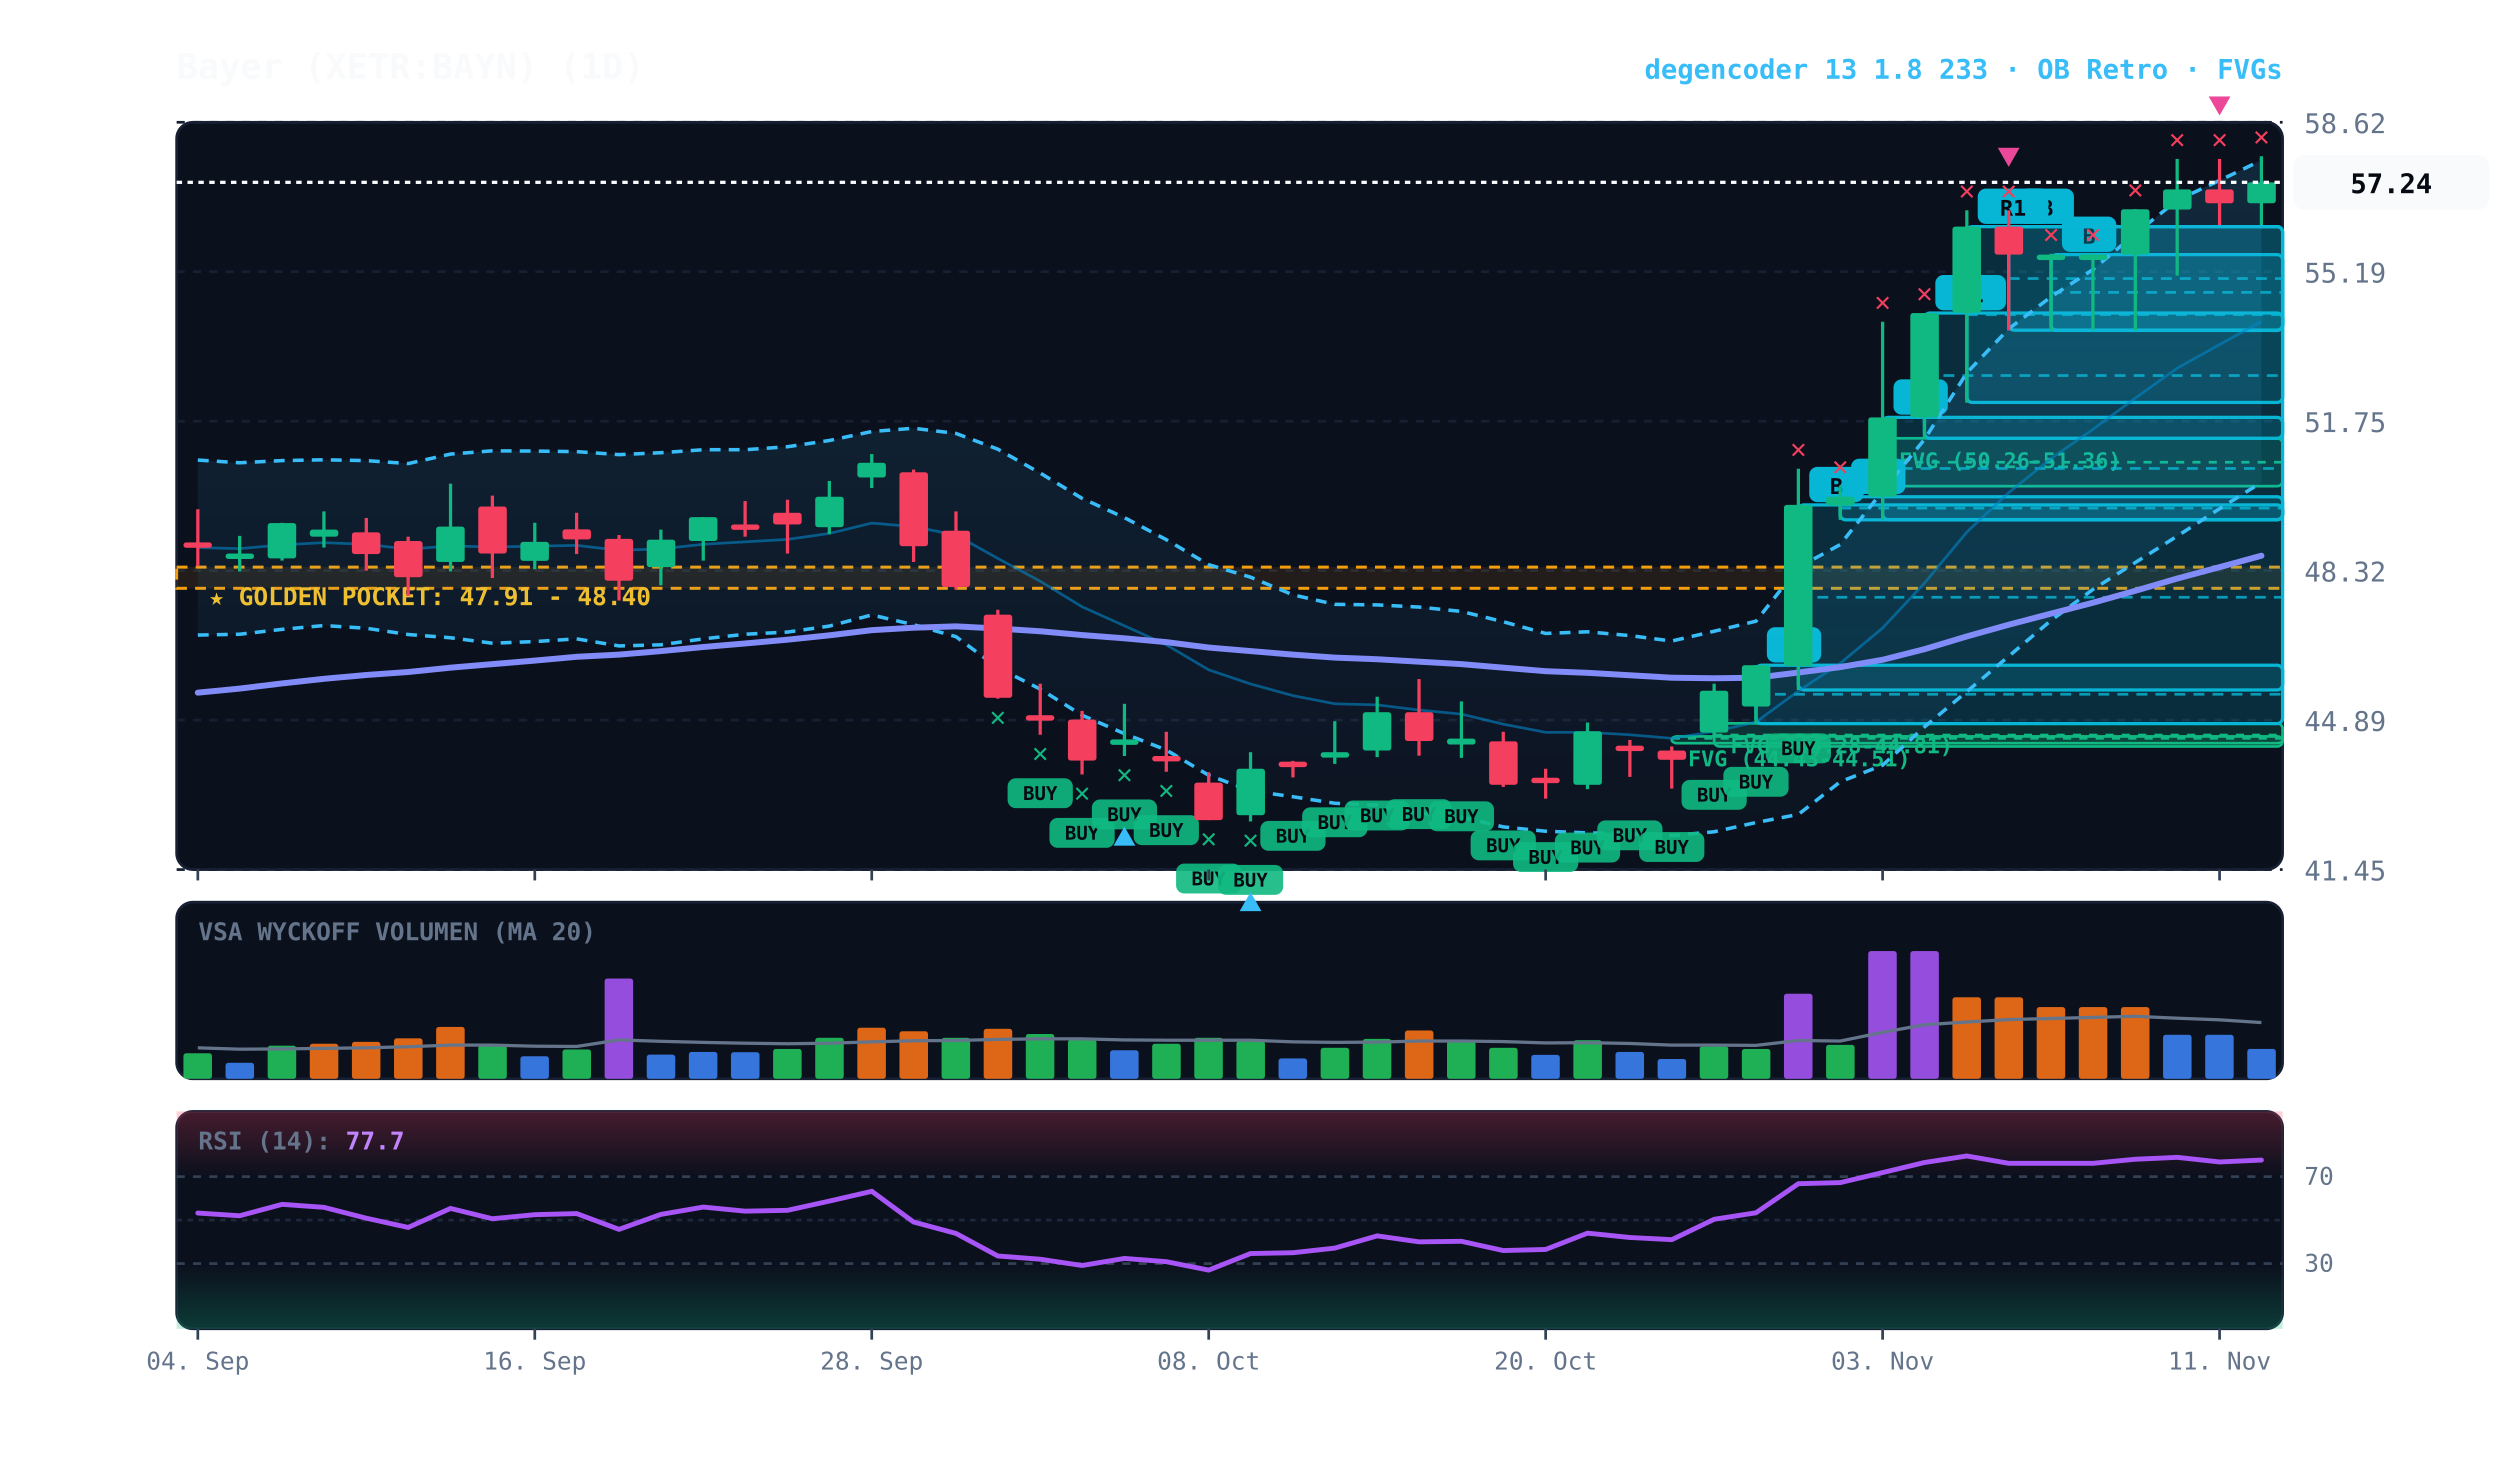
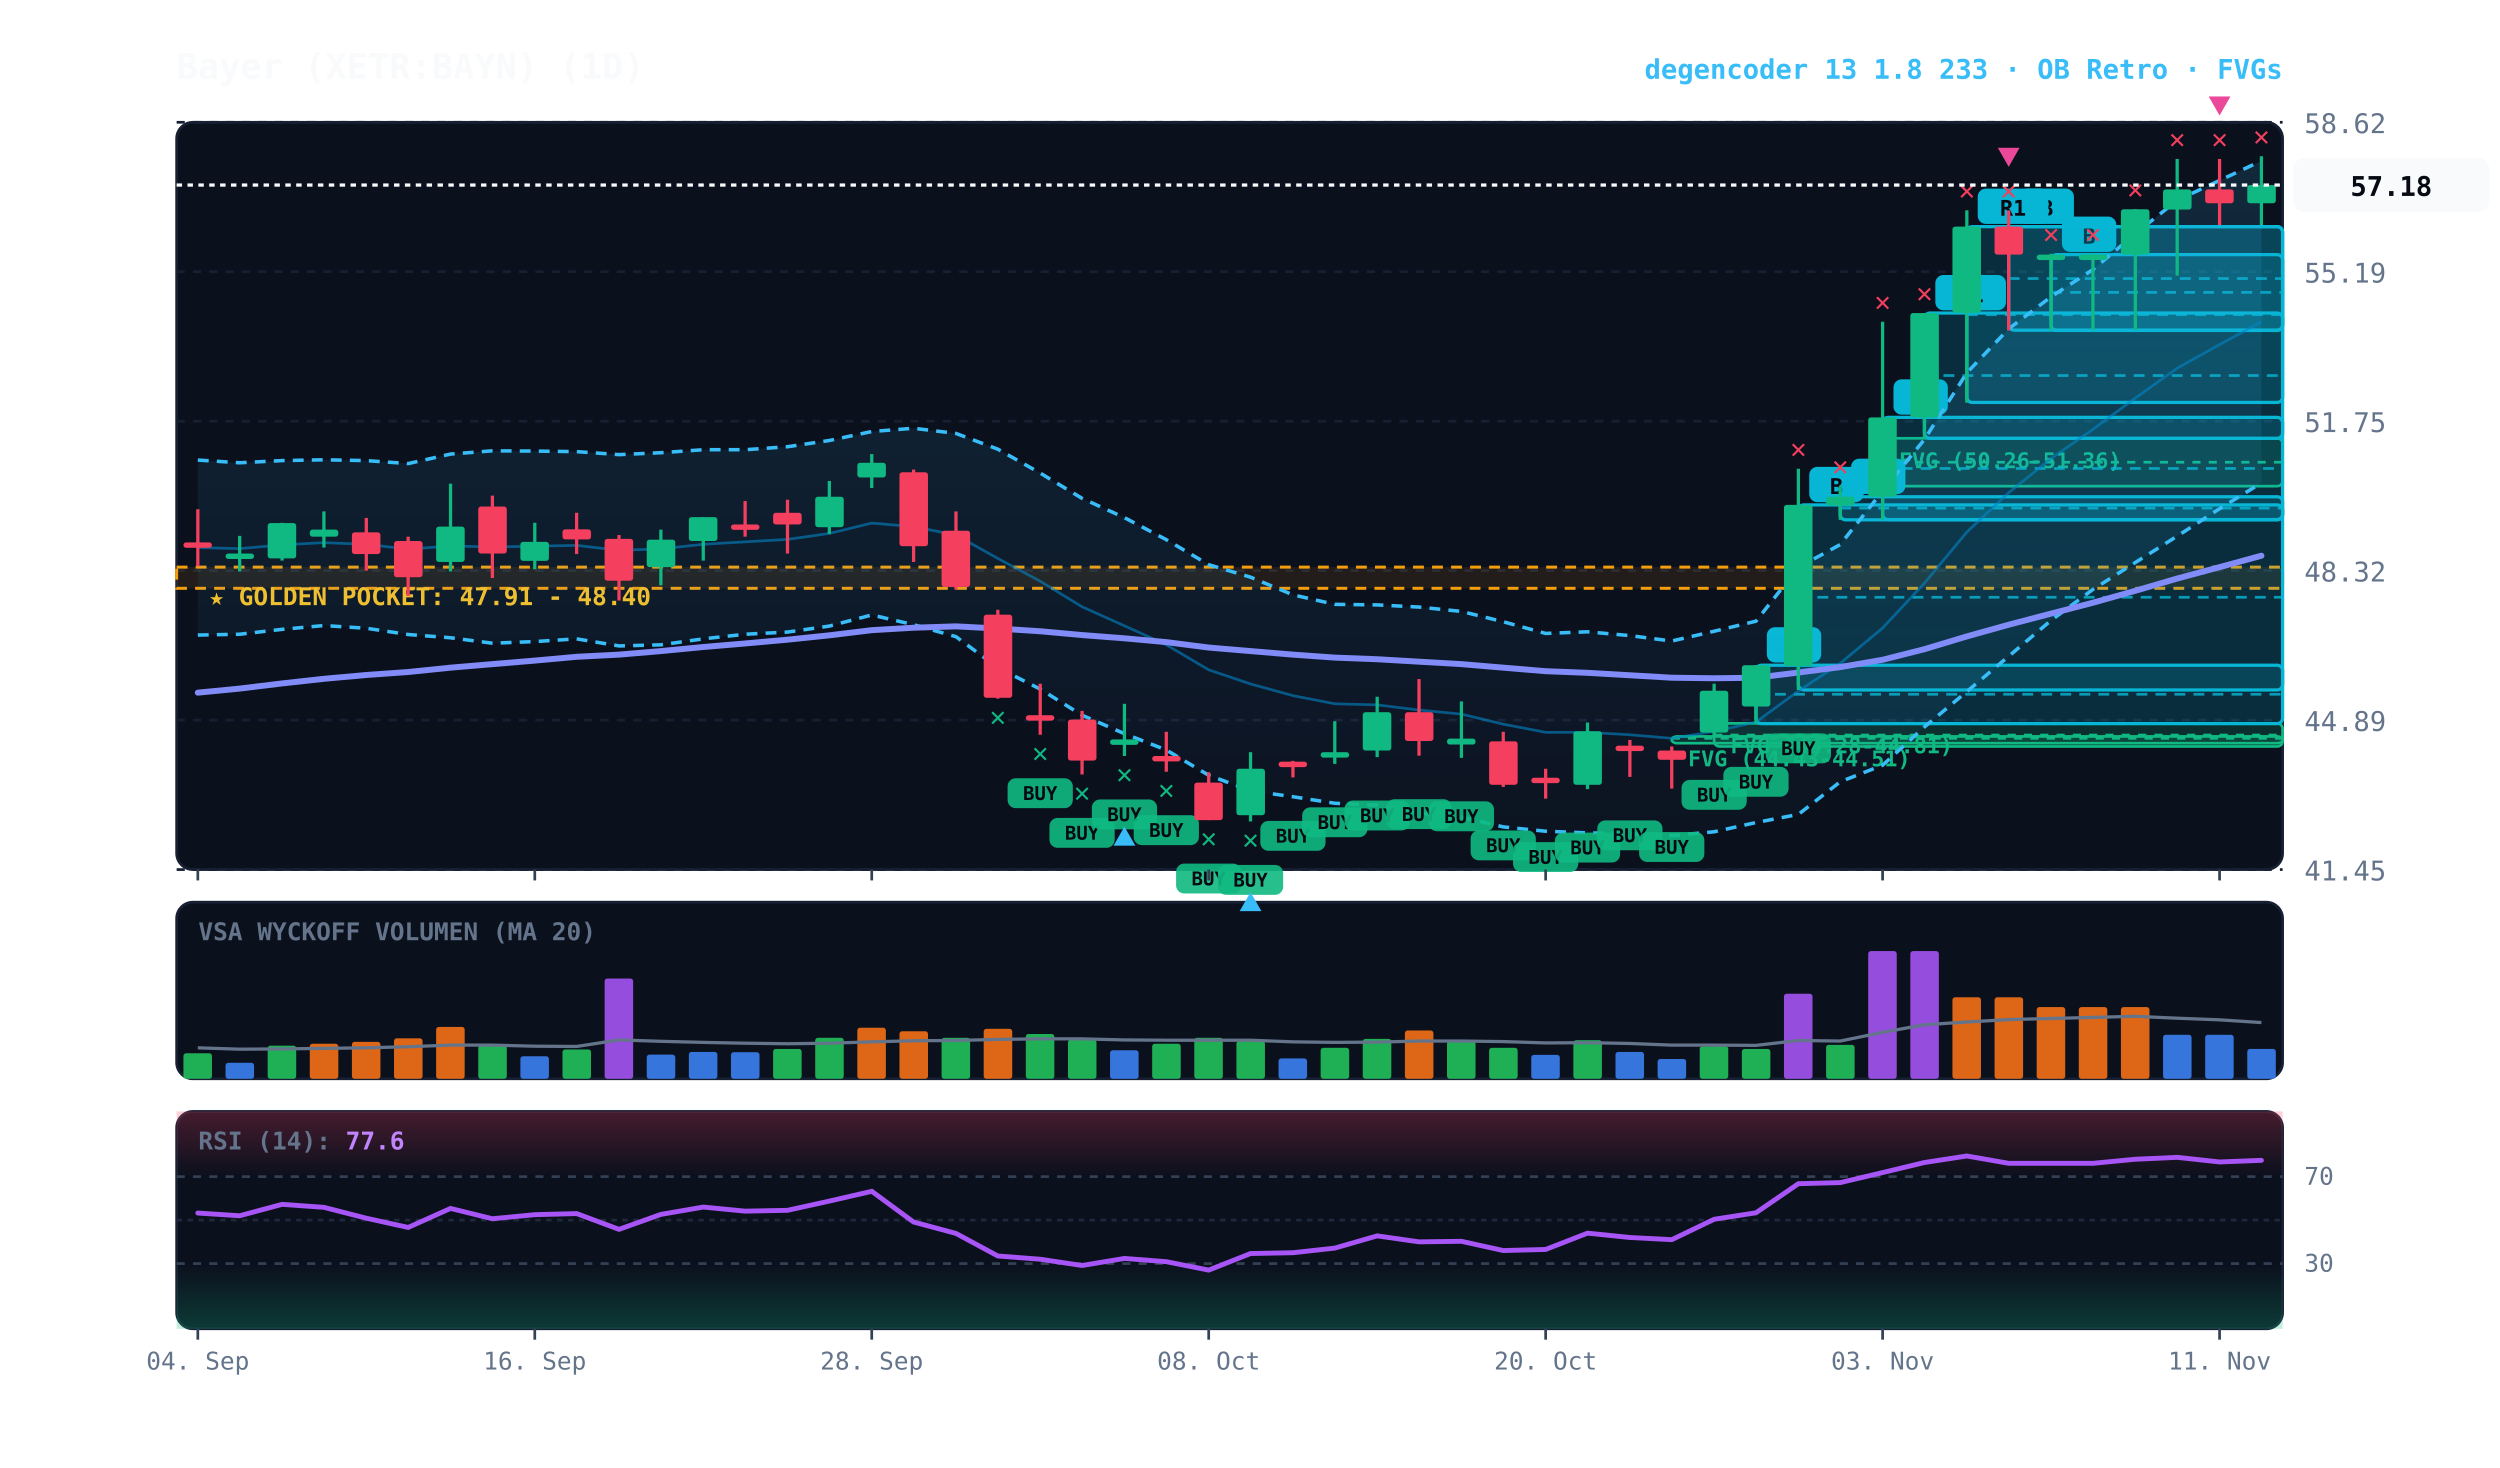
<svg xmlns="http://www.w3.org/2000/svg" viewBox="0 0 920 540" width="100%" height="100%" style="background:#070a13; font-family:'JetBrains Mono', monospace;">
  <defs>
    <linearGradient id="cloud-grad" x1="0%" y1="0%" x2="0%" y2="100%">
      <stop offset="0%" stop-color="#38bdf8" stop-opacity="0.14" />
      <stop offset="100%" stop-color="#38bdf8" stop-opacity="0.02" />
    </linearGradient>
    <linearGradient id="rsi-overbought" x1="0%" y1="0%" x2="0%" y2="100%">
      <stop offset="0%" stop-color="#f43f5e" stop-opacity="0.25" />
      <stop offset="100%" stop-color="#f43f5e" stop-opacity="0.0" />
    </linearGradient>
    <linearGradient id="rsi-oversold" x1="0%" y1="0%" x2="0%" y2="100%">
      <stop offset="0%" stop-color="#10b981" stop-opacity="0.0" />
      <stop offset="100%" stop-color="#10b981" stop-opacity="0.25" />
    </linearGradient>
  </defs>
  <rect x="65" y="45" width="775" height="275" fill="#0b101d" rx="6" stroke="#172033" stroke-width="1" />
  <rect x="65" y="332" width="775" height="65" fill="#0b101d" rx="6" stroke="#172033" stroke-width="1" />
  <rect x="65" y="409" width="775" height="80" fill="#0b101d" rx="6" stroke="#172033" stroke-width="1" />
  <line x1="65" y1="320.0" x2="840" y2="320.0" stroke="#172033" stroke-dasharray="3,3" stroke-width="1" />
  <text x="848" y="324.0" fill="#64748b" font-size="10" text-anchor="start">41.45</text>
  <line x1="65" y1="265.0" x2="840" y2="265.0" stroke="#172033" stroke-dasharray="3,3" stroke-width="1" />
  <text x="848" y="269.0" fill="#64748b" font-size="10" text-anchor="start">44.89</text>
  <line x1="65" y1="210.0" x2="840" y2="210.0" stroke="#172033" stroke-dasharray="3,3" stroke-width="1" />
  <text x="848" y="214.0" fill="#64748b" font-size="10" text-anchor="start">48.32</text>
  <line x1="65" y1="155.0" x2="840" y2="155.0" stroke="#172033" stroke-dasharray="3,3" stroke-width="1" />
  <text x="848" y="159.0" fill="#64748b" font-size="10" text-anchor="start">51.75</text>
  <line x1="65" y1="100.0" x2="840" y2="100.0" stroke="#172033" stroke-dasharray="3,3" stroke-width="1" />
  <text x="848" y="104.0" fill="#64748b" font-size="10" text-anchor="start">55.19</text>
  <line x1="65" y1="45.0" x2="840" y2="45.0" stroke="#172033" stroke-dasharray="3,3" stroke-width="1" />
  <text x="848" y="49.0" fill="#64748b" font-size="10" text-anchor="start">58.62</text>
  <rect x="65" y="208.7" width="775" height="7.8" fill="rgba(245, 158, 11, 0.10)" stroke="#f59e0b" stroke-dasharray="4,3" stroke-width="1.1" />
  <text x="77" y="222.7" fill="#fbbf24" font-size="9" font-weight="bold">★ GOLDEN POCKET: 47.91 - 48.40</text>
  <rect x="692.8" y="161.3" width="147.2" height="17.6" fill="rgba(16, 185, 129, 0.18)" stroke="#10b981" stroke-width="1" rx="2" />
  <line x1="692.8" y1="170.1" x2="840" y2="170.1" stroke="#10b981" stroke-dasharray="3,3" stroke-width="1" />
  <text x="698.8" y="172.3" fill="#10b981" font-size="8" font-weight="bold">FVG (50.26-51.36)</text>
  <rect x="630.8" y="266.2" width="209.2" height="8.5" fill="rgba(16, 185, 129, 0.18)" stroke="#10b981" stroke-width="1" rx="2" />
  <line x1="630.8" y1="270.5" x2="840" y2="270.5" stroke="#10b981" stroke-dasharray="3,3" stroke-width="1" />
  <text x="636.8" y="277.2" fill="#10b981" font-size="8" font-weight="bold">FVG (44.28-44.81)</text>
  <rect x="615.2" y="271.0" width="224.8" height="2.5" fill="rgba(16, 185, 129, 0.18)" stroke="#10b981" stroke-width="1" rx="2" />
  <line x1="615.2" y1="271.7" x2="840" y2="271.7" stroke="#10b981" stroke-dasharray="3,3" stroke-width="1" />
  <text x="621.2" y="282.0" fill="#10b981" font-size="8" font-weight="bold">FVG (44.43-44.51)</text>
  <rect x="754.8" y="93.7" width="85.2" height="27.9" fill="rgba(6, 182, 212, 0.18)" stroke="#06b6d4" stroke-width="1.2" rx="2" />
  <line x1="754.8" y1="107.6" x2="840" y2="107.6" stroke="#06b6d4" stroke-dasharray="4,3" stroke-width="1.0" opacity="0.8" />
  <rect x="758.8" y="79.7" width="20" height="13" fill="#06b6d4" rx="3" />
  <text x="768.8" y="89.7" fill="#070a13" font-size="8" font-weight="bold" text-anchor="middle">B</text>
  <rect x="739.2" y="83.4" width="100.8" height="38.1" fill="rgba(6, 182, 212, 0.18)" stroke="#06b6d4" stroke-width="1.2" rx="2" />
  <line x1="739.2" y1="102.5" x2="840" y2="102.5" stroke="#06b6d4" stroke-dasharray="4,3" stroke-width="1.0" opacity="0.8" />
  <rect x="743.2" y="69.4" width="20" height="13" fill="#06b6d4" rx="3" />
  <text x="753.2" y="79.4" fill="#070a13" font-size="8" font-weight="bold" text-anchor="middle">B</text>
  <rect x="723.8" y="83.4" width="116.2" height="64.7" fill="rgba(6, 182, 212, 0.18)" stroke="#06b6d4" stroke-width="1.2" rx="2" />
  <line x1="723.8" y1="115.8" x2="840" y2="115.8" stroke="#06b6d4" stroke-dasharray="4,3" stroke-width="1.0" opacity="0.8" />
  <rect x="727.8" y="69.4" width="26" height="13" fill="#06b6d4" rx="3" />
  <text x="740.8" y="79.4" fill="#070a13" font-size="8" font-weight="bold" text-anchor="middle">R1</text>
  <rect x="708.2" y="115.2" width="131.8" height="46.1" fill="rgba(6, 182, 212, 0.18)" stroke="#06b6d4" stroke-width="1.2" rx="2" />
  <line x1="708.2" y1="138.2" x2="840" y2="138.2" stroke="#06b6d4" stroke-dasharray="4,3" stroke-width="1.0" opacity="0.8" />
  <rect x="712.2" y="101.2" width="26" height="13" fill="#06b6d4" rx="3" />
  <text x="725.2" y="111.2" fill="#070a13" font-size="8" font-weight="bold" text-anchor="middle">R1</text>
  <rect x="692.8" y="153.6" width="147.2" height="37.6" fill="rgba(6, 182, 212, 0.18)" stroke="#06b6d4" stroke-width="1.2" rx="2" />
  <line x1="692.8" y1="172.4" x2="840" y2="172.4" stroke="#06b6d4" stroke-dasharray="4,3" stroke-width="1.0" opacity="0.8" />
  <rect x="696.8" y="139.6" width="20" height="13" fill="#06b6d4" rx="3" />
  <text x="706.8" y="149.6" fill="#070a13" font-size="8" font-weight="bold" text-anchor="middle">B</text>
  <rect x="677.2" y="182.8" width="162.8" height="8.5" fill="rgba(6, 182, 212, 0.18)" stroke="#06b6d4" stroke-width="1.2" rx="2" />
  <line x1="677.2" y1="187.0" x2="840" y2="187.0" stroke="#06b6d4" stroke-dasharray="4,3" stroke-width="1.0" opacity="0.8" />
  <rect x="681.2" y="168.8" width="20" height="13" fill="#06b6d4" rx="3" />
  <text x="691.2" y="178.8" fill="#070a13" font-size="8" font-weight="bold" text-anchor="middle">B</text>
  <rect x="661.8" y="185.8" width="178.2" height="68.1" fill="rgba(6, 182, 212, 0.18)" stroke="#06b6d4" stroke-width="1.2" rx="2" />
  <line x1="661.8" y1="219.8" x2="840" y2="219.8" stroke="#06b6d4" stroke-dasharray="4,3" stroke-width="1.0" opacity="0.8" />
  <rect x="665.8" y="171.8" width="20" height="13" fill="#06b6d4" rx="3" />
  <text x="675.8" y="181.8" fill="#070a13" font-size="8" font-weight="bold" text-anchor="middle">B</text>
  <rect x="646.2" y="244.8" width="193.8" height="21.5" fill="rgba(6, 182, 212, 0.18)" stroke="#06b6d4" stroke-width="1.2" rx="2" />
  <line x1="646.2" y1="255.5" x2="840" y2="255.5" stroke="#06b6d4" stroke-dasharray="4,3" stroke-width="1.0" opacity="0.8" />
  <rect x="650.2" y="230.8" width="20" height="13" fill="#06b6d4" rx="3" />
  <text x="660.2" y="240.8" fill="#070a13" font-size="8" font-weight="bold" text-anchor="middle">B</text>
-   <polygon points="72.8,169.3 88.2,170.3 103.8,169.5 119.2,169.2 134.8,169.5 150.2,170.6 165.8,167.1 181.2,165.9 196.8,166.0 212.2,166.2 227.8,167.3 243.2,166.6 258.8,165.5 274.2,165.5 289.8,164.4 305.2,162.1 320.8,158.8 336.2,157.6 351.8,159.5 367.2,165.3 382.8,174.1 398.2,183.4 413.8,190.5 429.2,198.6 444.8,207.8 460.2,212.4 475.8,218.9 491.2,222.4 506.8,222.6 522.2,223.4 537.8,225.0 553.2,228.8 568.8,233.1 584.2,232.5 599.8,233.9 615.2,235.9 630.8,232.3 646.2,228.6 661.8,208.8 677.2,200.4 692.8,180.7 708.2,161.7 723.8,137.2 739.2,121.0 754.8,109.2 770.2,99.2 785.8,86.0 801.2,73.7 816.8,66.4 832.2,59.0 832.2,177.5 816.8,187.2 801.2,197.3 785.8,207.0 770.2,216.9 754.8,228.3 739.2,241.5 723.8,254.5 708.2,267.5 692.8,281.6 677.2,287.7 661.8,299.7 646.2,302.7 630.8,306.1 615.2,307.5 599.8,306.8 584.2,306.5 568.8,305.9 553.2,304.3 537.8,300.7 522.2,299.2 506.8,296.3 491.2,295.6 475.8,293.2 460.2,291.0 444.8,285.3 429.2,276.0 413.8,270.0 398.2,263.2 382.8,253.6 367.2,245.7 351.8,234.3 336.2,229.9 320.8,226.3 305.2,230.4 289.8,232.6 274.2,233.4 258.8,235.1 243.2,237.3 227.8,237.7 212.2,235.1 196.8,236.1 181.2,236.7 165.8,234.7 150.2,233.5 134.8,231.2 119.2,230.2 103.8,231.6 88.2,233.4 72.8,233.7" fill="url(#cloud-grad)" />
-   <polyline points="72.8,169.3 88.2,170.3 103.8,169.5 119.2,169.2 134.8,169.5 150.2,170.6 165.8,167.1 181.2,165.9 196.8,166.0 212.2,166.2 227.8,167.3 243.2,166.6 258.8,165.5 274.2,165.5 289.8,164.4 305.2,162.1 320.8,158.8 336.2,157.6 351.8,159.5 367.2,165.3 382.8,174.1 398.2,183.4 413.8,190.5 429.2,198.6 444.8,207.8 460.2,212.4 475.8,218.9 491.2,222.4 506.8,222.6 522.2,223.4 537.8,225.0 553.2,228.8 568.8,233.1 584.2,232.5 599.8,233.9 615.2,235.9 630.8,232.3 646.2,228.6 661.8,208.8 677.2,200.4 692.8,180.7 708.2,161.7 723.8,137.2 739.2,121.0 754.8,109.2 770.2,99.2 785.8,86.0 801.2,73.7 816.8,66.4 832.2,59.0" fill="none" stroke="#38bdf8" stroke-width="1.3" stroke-dasharray="4,3" />
-   <polyline points="72.8,233.7 88.2,233.4 103.8,231.6 119.2,230.2 134.8,231.2 150.2,233.5 165.8,234.7 181.2,236.7 196.8,236.1 212.2,235.1 227.8,237.7 243.2,237.3 258.8,235.1 274.2,233.4 289.8,232.6 305.2,230.4 320.8,226.3 336.2,229.9 351.8,234.3 367.2,245.7 382.8,253.6 398.2,263.2 413.8,270.0 429.2,276.0 444.8,285.3 460.2,291.0 475.8,293.2 491.2,295.6 506.8,296.3 522.2,299.2 537.8,300.7 553.2,304.3 568.8,305.9 584.2,306.5 599.8,306.8 615.2,307.5 630.8,306.1 646.2,302.7 661.8,299.7 677.2,287.7 692.8,281.6 708.2,267.5 723.8,254.5 739.2,241.5 754.8,228.3 770.2,216.9 785.8,207.0 801.2,197.3 816.8,187.2 832.2,177.5" fill="none" stroke="#38bdf8" stroke-width="1.3" stroke-dasharray="4,3" />
-   <polyline points="72.8,201.5 88.2,201.9 103.8,200.5 119.2,199.7 134.8,200.3 150.2,202.1 165.8,200.9 181.2,201.3 196.8,201.0 212.2,200.7 227.8,202.5 243.2,202.0 258.8,200.3 274.2,199.4 289.8,198.5 305.2,196.3 320.8,192.5 336.2,193.8 351.8,196.9 367.2,205.5 382.8,213.9 398.2,223.3 413.8,230.3 429.2,237.3 444.8,246.5 460.2,251.7 475.8,256.0 491.2,259.0 506.8,259.4 522.2,261.3 537.8,262.8 553.2,266.5 568.8,269.5 584.2,269.5 599.8,270.4 615.2,271.7 630.8,269.2 646.2,265.7 661.8,254.3 677.2,244.1 692.8,231.1 708.2,214.6 723.8,195.8 739.2,181.3 754.8,168.7 770.2,158.0 785.8,146.5 801.2,135.5 816.8,126.8 832.2,118.3" fill="none" stroke="#0284c7" stroke-width="1.0" stroke-opacity="0.6" />
+   <polygon points="72.8,169.3 88.2,170.3 103.8,169.5 119.2,169.2 134.8,169.5 150.2,170.6 165.8,167.1 181.2,165.9 196.8,166.0 212.2,166.2 227.8,167.3 243.2,166.6 258.8,165.5 274.2,165.5 289.8,164.4 305.2,162.1 320.8,158.8 336.2,157.6 351.8,159.5 367.2,165.3 382.8,174.1 398.2,183.4 413.8,190.5 429.2,198.6 444.8,207.8 460.2,212.4 475.8,218.9 491.2,222.4 506.8,222.6 522.2,223.4 537.8,225.0 553.2,228.8 568.8,233.1 584.2,232.5 599.8,233.9 615.2,235.9 630.8,232.3 646.2,228.6 661.8,208.8 677.2,200.4 692.8,180.7 708.2,161.7 723.8,137.2 739.2,121.0 754.8,109.2 770.2,99.2 785.8,86.0 801.2,73.7 816.8,66.4 832.2,59.2 832.2,177.7 816.8,187.2 801.2,197.3 785.8,207.0 770.2,216.9 754.8,228.3 739.2,241.5 723.8,254.5 708.2,267.5 692.8,281.6 677.2,287.7 661.8,299.7 646.2,302.7 630.8,306.1 615.2,307.5 599.8,306.8 584.2,306.5 568.8,305.9 553.2,304.3 537.8,300.7 522.2,299.2 506.8,296.3 491.2,295.6 475.8,293.2 460.2,291.0 444.8,285.3 429.2,276.0 413.8,270.0 398.2,263.2 382.8,253.6 367.2,245.7 351.8,234.3 336.2,229.9 320.8,226.3 305.2,230.4 289.8,232.6 274.2,233.4 258.8,235.1 243.2,237.3 227.8,237.7 212.2,235.1 196.8,236.1 181.2,236.7 165.8,234.7 150.2,233.5 134.8,231.2 119.2,230.2 103.8,231.6 88.2,233.4 72.8,233.7" fill="url(#cloud-grad)" />
+   <polyline points="72.8,169.3 88.2,170.3 103.8,169.5 119.2,169.2 134.8,169.5 150.2,170.6 165.8,167.1 181.2,165.9 196.8,166.0 212.2,166.2 227.8,167.3 243.2,166.6 258.8,165.5 274.2,165.5 289.8,164.4 305.2,162.1 320.8,158.8 336.2,157.6 351.8,159.5 367.2,165.3 382.8,174.1 398.2,183.4 413.8,190.5 429.2,198.6 444.8,207.8 460.2,212.4 475.8,218.9 491.2,222.4 506.8,222.6 522.2,223.4 537.8,225.0 553.2,228.8 568.8,233.1 584.2,232.5 599.8,233.9 615.2,235.9 630.8,232.3 646.2,228.6 661.8,208.8 677.2,200.4 692.8,180.7 708.2,161.7 723.8,137.2 739.2,121.0 754.8,109.2 770.2,99.2 785.8,86.0 801.2,73.7 816.8,66.4 832.2,59.2" fill="none" stroke="#38bdf8" stroke-width="1.3" stroke-dasharray="4,3" />
+   <polyline points="72.8,233.7 88.2,233.4 103.8,231.6 119.2,230.2 134.8,231.2 150.2,233.5 165.8,234.7 181.2,236.7 196.8,236.1 212.2,235.1 227.8,237.7 243.2,237.3 258.8,235.1 274.2,233.4 289.8,232.6 305.2,230.4 320.8,226.3 336.2,229.9 351.8,234.3 367.2,245.7 382.8,253.6 398.2,263.2 413.8,270.0 429.2,276.0 444.8,285.3 460.2,291.0 475.8,293.2 491.2,295.6 506.8,296.3 522.2,299.2 537.8,300.7 553.2,304.3 568.8,305.9 584.2,306.5 599.8,306.8 615.2,307.5 630.8,306.1 646.2,302.7 661.8,299.7 677.2,287.7 692.8,281.6 708.2,267.5 723.8,254.5 739.2,241.5 754.8,228.3 770.2,216.9 785.8,207.0 801.2,197.3 816.8,187.2 832.2,177.7" fill="none" stroke="#38bdf8" stroke-width="1.3" stroke-dasharray="4,3" />
+   <polyline points="72.8,201.5 88.2,201.9 103.8,200.5 119.2,199.7 134.8,200.3 150.2,202.1 165.8,200.9 181.2,201.3 196.8,201.0 212.2,200.7 227.8,202.5 243.2,202.0 258.8,200.3 274.2,199.4 289.8,198.5 305.2,196.3 320.8,192.5 336.2,193.8 351.8,196.9 367.2,205.5 382.8,213.9 398.2,223.3 413.8,230.3 429.2,237.3 444.8,246.5 460.2,251.7 475.8,256.0 491.2,259.0 506.8,259.4 522.2,261.3 537.8,262.8 553.2,266.5 568.8,269.5 584.2,269.5 599.8,270.4 615.2,271.7 630.8,269.2 646.2,265.7 661.8,254.3 677.2,244.1 692.8,231.1 708.2,214.6 723.8,195.8 739.2,181.3 754.8,168.7 770.2,158.0 785.8,146.5 801.2,135.5 816.8,126.8 832.2,118.4" fill="none" stroke="#0284c7" stroke-width="1.0" stroke-opacity="0.6" />
  <polyline points="72.8,254.9 88.2,253.4 103.8,251.5 119.2,249.8 134.8,248.4 150.2,247.3 165.8,245.7 181.2,244.4 196.8,243.1 212.2,241.7 227.8,240.9 243.2,239.6 258.8,238.1 274.2,236.8 289.8,235.4 305.2,233.8 320.8,231.9 336.2,231.0 351.8,230.5 367.2,231.3 382.8,232.3 398.2,233.7 413.8,234.9 429.2,236.3 444.8,238.3 460.2,239.6 475.8,240.9 491.2,242.0 506.8,242.6 522.2,243.5 537.8,244.4 553.2,245.7 568.8,247.0 584.2,247.6 599.8,248.5 615.2,249.4 630.8,249.6 646.2,249.4 661.8,247.5 677.2,245.5 692.8,242.8 708.2,238.9 723.8,234.2 739.2,229.9 754.8,225.8 770.2,221.8 785.8,217.4 801.2,212.9 816.8,208.7 832.2,204.5" fill="none" stroke="#818cf8" stroke-width="2.2" stroke-linecap="round" />
  <line x1="72.8" y1="187.4" x2="72.8" y2="208.4" stroke="#f43f5e" stroke-width="1.2" />
  <rect x="67.5" y="199.6" width="10.5" height="2.0" fill="#f43f5e" rx="1" />
  <line x1="88.2" y1="197.2" x2="88.2" y2="210.3" stroke="#10b981" stroke-width="1.2" />
  <rect x="83.0" y="203.7" width="10.5" height="2.0" fill="#10b981" rx="1" />
  <line x1="103.8" y1="192.4" x2="103.8" y2="206.3" stroke="#10b981" stroke-width="1.2" />
  <rect x="98.5" y="192.5" width="10.5" height="13.0" fill="#10b981" rx="1" />
  <line x1="119.2" y1="188.2" x2="119.2" y2="201.5" stroke="#10b981" stroke-width="1.2" />
  <rect x="114.0" y="194.9" width="10.5" height="2.6" fill="#10b981" rx="1" />
  <line x1="134.8" y1="190.6" x2="134.8" y2="210.0" stroke="#f43f5e" stroke-width="1.2" />
  <rect x="129.5" y="195.9" width="10.5" height="8.0" fill="#f43f5e" rx="1" />
  <line x1="150.2" y1="197.5" x2="150.2" y2="219.3" stroke="#f43f5e" stroke-width="1.2" />
  <rect x="145.0" y="199.1" width="10.5" height="13.3" fill="#f43f5e" rx="1" />
  <line x1="165.8" y1="178.0" x2="165.8" y2="210.3" stroke="#10b981" stroke-width="1.2" />
  <rect x="160.5" y="193.8" width="10.5" height="13.0" fill="#10b981" rx="1" />
  <line x1="181.2" y1="182.4" x2="181.2" y2="212.7" stroke="#f43f5e" stroke-width="1.2" />
  <rect x="176.0" y="186.4" width="10.5" height="17.3" fill="#f43f5e" rx="1" />
  <line x1="196.8" y1="192.4" x2="196.8" y2="209.5" stroke="#10b981" stroke-width="1.2" />
  <rect x="191.5" y="199.4" width="10.5" height="7.0" fill="#10b981" rx="1" />
  <line x1="212.2" y1="188.7" x2="212.2" y2="203.9" stroke="#f43f5e" stroke-width="1.2" />
  <rect x="207.0" y="194.8" width="10.5" height="3.7" fill="#f43f5e" rx="1" />
  <line x1="227.8" y1="196.9" x2="227.8" y2="221.0" stroke="#f43f5e" stroke-width="1.2" />
  <rect x="222.5" y="198.3" width="10.5" height="15.4" fill="#f43f5e" rx="1" />
  <line x1="243.2" y1="194.9" x2="243.2" y2="215.4" stroke="#10b981" stroke-width="1.2" />
  <rect x="238.0" y="198.6" width="10.5" height="10.1" fill="#10b981" rx="1" />
  <line x1="258.8" y1="190.3" x2="258.8" y2="206.3" stroke="#10b981" stroke-width="1.2" />
  <rect x="253.5" y="190.3" width="10.5" height="8.8" fill="#10b981" rx="1" />
  <line x1="274.2" y1="184.4" x2="274.2" y2="197.5" stroke="#f43f5e" stroke-width="1.2" />
  <rect x="269.0" y="193.0" width="10.5" height="2.0" fill="#f43f5e" rx="1" />
  <line x1="289.8" y1="183.9" x2="289.8" y2="203.7" stroke="#f43f5e" stroke-width="1.2" />
  <rect x="284.5" y="188.7" width="10.5" height="4.3" fill="#f43f5e" rx="1" />
  <line x1="305.2" y1="177.0" x2="305.2" y2="196.5" stroke="#10b981" stroke-width="1.2" />
  <rect x="300.0" y="182.8" width="10.5" height="11.2" fill="#10b981" rx="1" />
  <line x1="320.8" y1="167.1" x2="320.8" y2="179.6" stroke="#10b981" stroke-width="1.2" />
  <rect x="315.5" y="170.3" width="10.5" height="5.4" fill="#10b981" rx="1" />
  <line x1="336.2" y1="172.8" x2="336.2" y2="206.8" stroke="#f43f5e" stroke-width="1.2" />
  <rect x="331.0" y="173.8" width="10.5" height="27.2" fill="#f43f5e" rx="1" />
  <line x1="351.8" y1="188.2" x2="351.8" y2="217.0" stroke="#f43f5e" stroke-width="1.2" />
  <rect x="346.5" y="195.3" width="10.5" height="20.7" fill="#f43f5e" rx="1" />
  <line x1="367.2" y1="224.4" x2="367.2" y2="257.1" stroke="#f43f5e" stroke-width="1.2" />
  <rect x="362.0" y="226.2" width="10.5" height="30.6" fill="#f43f5e" rx="1" />
  <text x="367.2" y="267.1" fill="#10b981" font-size="10" font-weight="bold" text-anchor="middle">✕</text>
  <line x1="382.8" y1="251.6" x2="382.8" y2="270.4" stroke="#f43f5e" stroke-width="1.2" />
  <rect x="377.5" y="263.2" width="10.5" height="2.0" fill="#f43f5e" rx="1" />
  <rect x="370.8" y="286.4" width="24" height="11" fill="#10b981" rx="3" opacity="0.9" />
  <text x="382.8" y="294.4" fill="#070a13" font-size="7" font-weight="bold" text-anchor="middle">BUY</text>
  <text x="382.8" y="280.4" fill="#10b981" font-size="10" font-weight="bold" text-anchor="middle">✕</text>
  <line x1="398.2" y1="261.6" x2="398.2" y2="285.0" stroke="#f43f5e" stroke-width="1.2" />
  <rect x="393.0" y="264.8" width="10.5" height="15.1" fill="#f43f5e" rx="1" />
  <rect x="386.2" y="301.0" width="24" height="11" fill="#10b981" rx="3" opacity="0.9" />
  <text x="398.2" y="309.0" fill="#070a13" font-size="7" font-weight="bold" text-anchor="middle">BUY</text>
  <text x="398.2" y="295.0" fill="#10b981" font-size="10" font-weight="bold" text-anchor="middle">✕</text>
  <line x1="413.8" y1="259.0" x2="413.8" y2="278.2" stroke="#10b981" stroke-width="1.2" />
  <rect x="408.5" y="272.1" width="10.5" height="2.0" fill="#10b981" rx="1" />
  <rect x="401.8" y="294.2" width="24" height="11" fill="#10b981" rx="3" opacity="0.9" />
  <text x="413.8" y="302.2" fill="#070a13" font-size="7" font-weight="bold" text-anchor="middle">BUY</text>
  <text x="413.8" y="288.2" fill="#10b981" font-size="10" font-weight="bold" text-anchor="middle">✕</text>
  <polygon points="413.8,304.2 409.8,311.2 417.8,311.2" fill="#38bdf8" />
  <line x1="429.2" y1="269.3" x2="429.2" y2="284.0" stroke="#f43f5e" stroke-width="1.2" />
  <rect x="424.0" y="278.2" width="10.5" height="2.0" fill="#f43f5e" rx="1" />
  <rect x="417.2" y="300.0" width="24" height="11" fill="#10b981" rx="3" opacity="0.9" />
  <text x="429.2" y="308.0" fill="#070a13" font-size="7" font-weight="bold" text-anchor="middle">BUY</text>
  <text x="429.2" y="294.0" fill="#10b981" font-size="10" font-weight="bold" text-anchor="middle">✕</text>
  <line x1="444.8" y1="284.2" x2="444.8" y2="301.8" stroke="#f43f5e" stroke-width="1.2" />
  <rect x="439.5" y="288.0" width="10.5" height="13.8" fill="#f43f5e" rx="1" />
  <rect x="432.8" y="317.8" width="24" height="11" fill="#10b981" rx="3" opacity="0.9" />
  <text x="444.8" y="325.8" fill="#070a13" font-size="7" font-weight="bold" text-anchor="middle">BUY</text>
  <text x="444.8" y="311.8" fill="#10b981" font-size="10" font-weight="bold" text-anchor="middle">✕</text>
  <line x1="460.2" y1="276.8" x2="460.2" y2="302.3" stroke="#10b981" stroke-width="1.2" />
  <rect x="455.0" y="282.9" width="10.5" height="17.1" fill="#10b981" rx="1" />
  <rect x="448.2" y="318.3" width="24" height="11" fill="#10b981" rx="3" opacity="0.9" />
  <text x="460.2" y="326.3" fill="#070a13" font-size="7" font-weight="bold" text-anchor="middle">BUY</text>
  <text x="460.2" y="312.3" fill="#10b981" font-size="10" font-weight="bold" text-anchor="middle">✕</text>
  <polygon points="460.2,328.3 456.2,335.3 464.2,335.3" fill="#38bdf8" />
  <line x1="475.8" y1="280.0" x2="475.8" y2="286.1" stroke="#f43f5e" stroke-width="1.2" />
  <rect x="470.5" y="280.3" width="10.5" height="2.0" fill="#f43f5e" rx="1" />
  <rect x="463.8" y="302.1" width="24" height="11" fill="#10b981" rx="3" opacity="0.9" />
  <text x="475.8" y="310.1" fill="#070a13" font-size="7" font-weight="bold" text-anchor="middle">BUY</text>
  <line x1="491.2" y1="265.4" x2="491.2" y2="281.1" stroke="#10b981" stroke-width="1.2" />
  <rect x="486.0" y="276.8" width="10.5" height="2.0" fill="#10b981" rx="1" />
  <rect x="479.2" y="297.1" width="24" height="11" fill="#10b981" rx="3" opacity="0.9" />
  <text x="491.2" y="305.1" fill="#070a13" font-size="7" font-weight="bold" text-anchor="middle">BUY</text>
  <line x1="506.8" y1="256.4" x2="506.8" y2="278.6" stroke="#10b981" stroke-width="1.2" />
  <rect x="501.5" y="262.1" width="10.5" height="14.1" fill="#10b981" rx="1" />
  <rect x="494.8" y="294.6" width="24" height="11" fill="#10b981" rx="3" opacity="0.9" />
  <text x="506.8" y="302.6" fill="#070a13" font-size="7" font-weight="bold" text-anchor="middle">BUY</text>
  <line x1="522.2" y1="249.9" x2="522.2" y2="278.1" stroke="#f43f5e" stroke-width="1.2" />
  <rect x="517.0" y="262.1" width="10.5" height="10.6" fill="#f43f5e" rx="1" />
  <rect x="510.2" y="294.1" width="24" height="11" fill="#10b981" rx="3" opacity="0.9" />
  <text x="522.2" y="302.1" fill="#070a13" font-size="7" font-weight="bold" text-anchor="middle">BUY</text>
  <line x1="537.8" y1="258.1" x2="537.8" y2="278.9" stroke="#10b981" stroke-width="1.2" />
  <rect x="532.5" y="271.8" width="10.5" height="2.2" fill="#10b981" rx="1" />
  <rect x="525.8" y="294.9" width="24" height="11" fill="#10b981" rx="3" opacity="0.9" />
  <text x="537.8" y="302.9" fill="#070a13" font-size="7" font-weight="bold" text-anchor="middle">BUY</text>
  <line x1="553.2" y1="269.3" x2="553.2" y2="289.6" stroke="#f43f5e" stroke-width="1.2" />
  <rect x="548.0" y="272.8" width="10.5" height="16.0" fill="#f43f5e" rx="1" />
  <rect x="541.2" y="305.6" width="24" height="11" fill="#10b981" rx="3" opacity="0.9" />
  <text x="553.2" y="313.6" fill="#070a13" font-size="7" font-weight="bold" text-anchor="middle">BUY</text>
  <line x1="568.8" y1="282.9" x2="568.8" y2="293.9" stroke="#f43f5e" stroke-width="1.2" />
  <rect x="563.5" y="286.2" width="10.5" height="2.0" fill="#f43f5e" rx="1" />
  <rect x="556.8" y="309.9" width="24" height="11" fill="#10b981" rx="3" opacity="0.9" />
  <text x="568.8" y="317.9" fill="#070a13" font-size="7" font-weight="bold" text-anchor="middle">BUY</text>
  <line x1="584.2" y1="265.9" x2="584.2" y2="290.4" stroke="#10b981" stroke-width="1.2" />
  <rect x="579.0" y="269.1" width="10.5" height="19.7" fill="#10b981" rx="1" />
  <rect x="572.2" y="306.4" width="24" height="11" fill="#10b981" rx="3" opacity="0.9" />
  <text x="584.2" y="314.4" fill="#070a13" font-size="7" font-weight="bold" text-anchor="middle">BUY</text>
  <line x1="599.8" y1="272.3" x2="599.8" y2="285.9" stroke="#f43f5e" stroke-width="1.2" />
  <rect x="594.5" y="274.4" width="10.5" height="2.0" fill="#f43f5e" rx="1" />
  <rect x="587.8" y="301.9" width="24" height="11" fill="#10b981" rx="3" opacity="0.9" />
  <text x="599.8" y="309.9" fill="#070a13" font-size="7" font-weight="bold" text-anchor="middle">BUY</text>
  <line x1="615.2" y1="274.7" x2="615.2" y2="290.2" stroke="#f43f5e" stroke-width="1.2" />
  <rect x="610.0" y="276.2" width="10.5" height="3.4" fill="#f43f5e" rx="1" />
  <rect x="603.2" y="306.2" width="24" height="11" fill="#10b981" rx="3" opacity="0.9" />
  <text x="615.2" y="314.2" fill="#070a13" font-size="7" font-weight="bold" text-anchor="middle">BUY</text>
  <line x1="630.8" y1="251.6" x2="630.8" y2="271.0" stroke="#10b981" stroke-width="1.2" />
  <rect x="625.5" y="254.2" width="10.5" height="15.4" fill="#10b981" rx="1" />
  <rect x="618.8" y="287.0" width="24" height="11" fill="#10b981" rx="3" opacity="0.9" />
  <text x="630.8" y="295.0" fill="#070a13" font-size="7" font-weight="bold" text-anchor="middle">BUY</text>
  <line x1="646.2" y1="244.8" x2="646.2" y2="266.2" stroke="#10b981" stroke-width="1.2" />
  <rect x="641.0" y="244.8" width="10.5" height="15.2" fill="#10b981" rx="1" />
  <rect x="634.2" y="282.2" width="24" height="11" fill="#10b981" rx="3" opacity="0.9" />
  <text x="646.2" y="290.2" fill="#070a13" font-size="7" font-weight="bold" text-anchor="middle">BUY</text>
  <line x1="661.8" y1="172.5" x2="661.8" y2="253.9" stroke="#10b981" stroke-width="1.2" />
  <rect x="656.5" y="185.8" width="10.5" height="59.3" fill="#10b981" rx="1" />
  <rect x="649.8" y="269.9" width="24" height="11" fill="#10b981" rx="3" opacity="0.9" />
  <text x="661.8" y="277.9" fill="#070a13" font-size="7" font-weight="bold" text-anchor="middle">BUY</text>
  <text x="661.8" y="168.5" fill="#f43f5e" font-size="10" font-weight="bold" text-anchor="middle">✕</text>
  <line x1="677.2" y1="178.9" x2="677.2" y2="191.3" stroke="#10b981" stroke-width="1.2" />
  <rect x="672.0" y="182.8" width="10.5" height="3.2" fill="#10b981" rx="1" />
  <text x="677.2" y="174.9" fill="#f43f5e" font-size="10" font-weight="bold" text-anchor="middle">✕</text>
  <line x1="692.8" y1="118.4" x2="692.8" y2="191.3" stroke="#10b981" stroke-width="1.2" />
  <rect x="687.5" y="153.6" width="10.5" height="29.2" fill="#10b981" rx="1" />
  <text x="692.8" y="114.4" fill="#f43f5e" font-size="10" font-weight="bold" text-anchor="middle">✕</text>
  <line x1="708.2" y1="115.2" x2="708.2" y2="161.3" stroke="#10b981" stroke-width="1.2" />
  <rect x="703.0" y="115.2" width="10.5" height="38.4" fill="#10b981" rx="1" />
  <text x="708.2" y="111.2" fill="#f43f5e" font-size="10" font-weight="bold" text-anchor="middle">✕</text>
  <line x1="723.8" y1="77.4" x2="723.8" y2="148.2" stroke="#10b981" stroke-width="1.2" />
  <rect x="718.5" y="83.4" width="10.5" height="31.7" fill="#10b981" rx="1" />
  <text x="723.8" y="73.4" fill="#f43f5e" font-size="10" font-weight="bold" text-anchor="middle">✕</text>
  <line x1="739.2" y1="77.4" x2="739.2" y2="121.6" stroke="#f43f5e" stroke-width="1.2" />
  <rect x="734.0" y="83.4" width="10.5" height="10.3" fill="#f43f5e" rx="1" />
  <text x="739.2" y="73.4" fill="#f43f5e" font-size="10" font-weight="bold" text-anchor="middle">✕</text>
  <polygon points="739.2,61.4 735.2,54.4 743.2,54.4" fill="#ec4899" />
  <line x1="754.8" y1="93.4" x2="754.8" y2="121.6" stroke="#10b981" stroke-width="1.2" />
  <rect x="749.5" y="93.7" width="10.5" height="2.0" fill="#10b981" rx="1" />
  <text x="754.8" y="89.4" fill="#f43f5e" font-size="10" font-weight="bold" text-anchor="middle">✕</text>
  <line x1="770.2" y1="93.4" x2="770.2" y2="121.6" stroke="#10b981" stroke-width="1.2" />
  <rect x="765.0" y="93.7" width="10.5" height="2.0" fill="#10b981" rx="1" />
  <text x="770.2" y="89.4" fill="#f43f5e" font-size="10" font-weight="bold" text-anchor="middle">✕</text>
  <line x1="785.8" y1="77.0" x2="785.8" y2="121.6" stroke="#10b981" stroke-width="1.2" />
  <rect x="780.5" y="77.0" width="10.5" height="16.7" fill="#10b981" rx="1" />
  <text x="785.8" y="73.0" fill="#f43f5e" font-size="10" font-weight="bold" text-anchor="middle">✕</text>
  <line x1="801.2" y1="58.5" x2="801.2" y2="101.4" stroke="#10b981" stroke-width="1.2" />
  <rect x="796.0" y="69.7" width="10.5" height="7.4" fill="#10b981" rx="1" />
  <text x="801.2" y="54.5" fill="#f43f5e" font-size="10" font-weight="bold" text-anchor="middle">✕</text>
  <line x1="816.8" y1="58.5" x2="816.8" y2="82.8" stroke="#f43f5e" stroke-width="1.2" />
  <rect x="811.5" y="69.7" width="10.5" height="5.1" fill="#f43f5e" rx="1" />
  <text x="816.8" y="54.5" fill="#f43f5e" font-size="10" font-weight="bold" text-anchor="middle">✕</text>
  <polygon points="816.8,42.5 812.8,35.5 820.8,35.5" fill="#ec4899" />
  <line x1="832.2" y1="57.5" x2="832.2" y2="82.8" stroke="#10b981" stroke-width="1.2" />
-   <rect x="827.0" y="67.1" width="10.5" height="7.7" fill="#10b981" rx="1" />
+   <rect x="827.0" y="68.1" width="10.5" height="6.7" fill="#10b981" rx="1" />
  <text x="832.2" y="53.5" fill="#f43f5e" font-size="10" font-weight="bold" text-anchor="middle">✕</text>
-   <line x1="65" y1="67.1" x2="840" y2="67.1" stroke="#f8fafc" stroke-width="1.2" stroke-dasharray="2,2" />
-   <rect x="844" y="57.1" width="72" height="20" fill="#f8fafc" rx="4" />
-   <text x="880" y="71.1" fill="#070a13" font-size="10" font-weight="bold" text-anchor="middle">57.24</text>
+   <line x1="65" y1="68.1" x2="840" y2="68.1" stroke="#f8fafc" stroke-width="1.2" stroke-dasharray="2,2" />
+   <rect x="844" y="58.1" width="72" height="20" fill="#f8fafc" rx="4" />
+   <text x="880" y="72.1" fill="#070a13" font-size="10" font-weight="bold" text-anchor="middle">57.18</text>
  <text x="73" y="346" fill="#64748b" font-size="9" font-weight="bold">VSA WYCKOFF VOLUMEN (MA 20)</text>
  <rect x="67.5" y="387.6" width="10.5" height="9.4" fill="#22c55e" opacity="0.88" rx="1" />
  <rect x="83.0" y="391.1" width="10.5" height="5.9" fill="#3b82f6" opacity="0.88" rx="1" />
  <rect x="98.5" y="384.8" width="10.5" height="12.2" fill="#22c55e" opacity="0.88" rx="1" />
  <rect x="114.0" y="384.1" width="10.5" height="12.9" fill="#f97316" opacity="0.88" rx="1" />
  <rect x="129.5" y="383.4" width="10.5" height="13.6" fill="#f97316" opacity="0.88" rx="1" />
  <rect x="145.0" y="382.1" width="10.5" height="14.9" fill="#f97316" opacity="0.88" rx="1" />
  <rect x="160.5" y="377.9" width="10.5" height="19.1" fill="#f97316" opacity="0.88" rx="1" />
  <rect x="176.0" y="384.7" width="10.5" height="12.3" fill="#22c55e" opacity="0.88" rx="1" />
  <rect x="191.5" y="388.7" width="10.5" height="8.3" fill="#3b82f6" opacity="0.88" rx="1" />
  <rect x="207.0" y="386.2" width="10.5" height="10.8" fill="#22c55e" opacity="0.88" rx="1" />
  <rect x="222.5" y="360.1" width="10.5" height="36.9" fill="#a855f7" opacity="0.88" rx="1" />
  <rect x="238.0" y="388.1" width="10.5" height="8.9" fill="#3b82f6" opacity="0.88" rx="1" />
  <rect x="253.5" y="387.1" width="10.5" height="9.9" fill="#3b82f6" opacity="0.88" rx="1" />
  <rect x="269.0" y="387.2" width="10.5" height="9.8" fill="#3b82f6" opacity="0.88" rx="1" />
  <rect x="284.5" y="386.0" width="10.5" height="11.0" fill="#22c55e" opacity="0.88" rx="1" />
  <rect x="300.0" y="381.9" width="10.5" height="15.1" fill="#22c55e" opacity="0.88" rx="1" />
  <rect x="315.5" y="378.2" width="10.5" height="18.8" fill="#f97316" opacity="0.88" rx="1" />
  <rect x="331.0" y="379.5" width="10.5" height="17.5" fill="#f97316" opacity="0.88" rx="1" />
  <rect x="346.5" y="381.9" width="10.5" height="15.1" fill="#22c55e" opacity="0.88" rx="1" />
  <rect x="362.0" y="378.6" width="10.5" height="18.4" fill="#f97316" opacity="0.88" rx="1" />
  <rect x="377.5" y="380.5" width="10.5" height="16.5" fill="#22c55e" opacity="0.88" rx="1" />
  <rect x="393.0" y="382.6" width="10.5" height="14.4" fill="#22c55e" opacity="0.88" rx="1" />
  <rect x="408.5" y="386.5" width="10.5" height="10.5" fill="#3b82f6" opacity="0.88" rx="1" />
  <rect x="424.0" y="384.1" width="10.5" height="12.9" fill="#22c55e" opacity="0.88" rx="1" />
  <rect x="439.5" y="381.9" width="10.5" height="15.1" fill="#22c55e" opacity="0.88" rx="1" />
  <rect x="455.0" y="383.1" width="10.5" height="13.9" fill="#22c55e" opacity="0.88" rx="1" />
  <rect x="470.5" y="389.5" width="10.5" height="7.5" fill="#3b82f6" opacity="0.88" rx="1" />
  <rect x="486.0" y="385.6" width="10.5" height="11.4" fill="#22c55e" opacity="0.88" rx="1" />
  <rect x="501.5" y="382.3" width="10.5" height="14.7" fill="#22c55e" opacity="0.88" rx="1" />
  <rect x="517.0" y="379.2" width="10.5" height="17.8" fill="#f97316" opacity="0.88" rx="1" />
  <rect x="532.5" y="383.1" width="10.5" height="13.9" fill="#22c55e" opacity="0.88" rx="1" />
  <rect x="548.0" y="385.6" width="10.5" height="11.4" fill="#22c55e" opacity="0.88" rx="1" />
  <rect x="563.5" y="388.2" width="10.5" height="8.8" fill="#3b82f6" opacity="0.88" rx="1" />
  <rect x="579.0" y="382.8" width="10.5" height="14.2" fill="#22c55e" opacity="0.88" rx="1" />
  <rect x="594.5" y="387.1" width="10.5" height="9.9" fill="#3b82f6" opacity="0.88" rx="1" />
  <rect x="610.0" y="389.7" width="10.5" height="7.3" fill="#3b82f6" opacity="0.88" rx="1" />
  <rect x="625.5" y="385.0" width="10.5" height="12.0" fill="#22c55e" opacity="0.88" rx="1" />
  <rect x="641.0" y="386.0" width="10.5" height="11.0" fill="#22c55e" opacity="0.88" rx="1" />
  <rect x="656.5" y="365.7" width="10.5" height="31.3" fill="#a855f7" opacity="0.88" rx="1" />
  <rect x="672.0" y="384.5" width="10.5" height="12.5" fill="#22c55e" opacity="0.88" rx="1" />
  <rect x="687.5" y="350.0" width="10.5" height="47.0" fill="#a855f7" opacity="0.88" rx="1" />
  <rect x="703.0" y="350.0" width="10.5" height="47.0" fill="#a855f7" opacity="0.88" rx="1" />
  <rect x="718.5" y="367.0" width="10.5" height="30.0" fill="#f97316" opacity="0.88" rx="1" />
  <rect x="734.0" y="367.0" width="10.5" height="30.0" fill="#f97316" opacity="0.88" rx="1" />
  <rect x="749.5" y="370.6" width="10.5" height="26.4" fill="#f97316" opacity="0.88" rx="1" />
  <rect x="765.0" y="370.6" width="10.5" height="26.4" fill="#f97316" opacity="0.88" rx="1" />
  <rect x="780.5" y="370.6" width="10.5" height="26.4" fill="#f97316" opacity="0.88" rx="1" />
  <rect x="796.0" y="380.8" width="10.5" height="16.2" fill="#3b82f6" opacity="0.88" rx="1" />
  <rect x="811.5" y="380.8" width="10.5" height="16.2" fill="#3b82f6" opacity="0.88" rx="1" />
  <rect x="827.0" y="386.0" width="10.5" height="11.0" fill="#3b82f6" opacity="0.88" rx="1" />
  <polyline points="72.8,385.6 88.2,386.1 103.8,386.0 119.2,385.8 134.8,385.6 150.2,385.2 165.8,384.6 181.2,384.6 196.8,385.0 212.2,385.1 227.8,382.7 243.2,383.2 258.8,383.6 274.2,383.9 289.8,384.1 305.2,383.9 320.8,383.4 336.2,383.0 351.8,382.9 367.2,382.5 382.8,382.3 398.2,382.3 413.8,382.7 429.2,382.8 444.8,382.8 460.2,382.8 475.8,383.4 491.2,383.6 506.8,383.5 522.2,383.1 537.8,383.1 553.2,383.3 568.8,383.8 584.2,383.7 599.8,384.0 615.2,384.6 630.8,384.6 646.2,384.7 661.8,382.9 677.2,383.1 692.8,379.9 708.2,377.1 723.8,376.1 739.2,375.2 754.8,374.8 770.2,374.4 785.8,374.0 801.2,374.7 816.8,375.3 832.2,376.3" fill="none" stroke="#64748b" stroke-width="1.2" />
  <rect x="65" y="409" width="775" height="24.0" fill="url(#rsi-overbought)" />
  <rect x="65" y="465.0" width="775" height="24.0" fill="url(#rsi-oversold)" />
  <line x1="65" y1="433.0" x2="840" y2="433.0" stroke="#334155" stroke-dasharray="3,3" stroke-width="1" />
  <text x="848" y="436.0" fill="#64748b" font-size="9">70</text>
  <line x1="65" y1="449.0" x2="840" y2="449.0" stroke="#1e293b" stroke-dasharray="2,2" stroke-width="1" />
  <line x1="65" y1="465.0" x2="840" y2="465.0" stroke="#334155" stroke-dasharray="3,3" stroke-width="1" />
  <text x="848" y="468.0" fill="#64748b" font-size="9">30</text>
-   <polyline points="72.8,446.4 88.2,447.4 103.8,443.2 119.2,444.3 134.8,448.3 150.2,451.7 165.8,444.7 181.2,448.5 196.8,447.0 212.2,446.6 227.8,452.4 243.2,446.9 258.8,444.2 274.2,445.7 289.8,445.4 305.2,442.0 320.8,438.4 336.2,449.7 351.8,453.9 367.2,462.2 382.8,463.4 398.2,465.7 413.8,463.1 429.2,464.3 444.8,467.4 460.2,461.3 475.8,461.0 491.2,459.3 506.8,454.8 522.2,457.0 537.8,456.8 553.2,460.2 568.8,459.8 584.2,453.8 599.8,455.4 615.2,456.2 630.8,448.7 646.2,446.3 661.8,435.6 677.2,435.2 692.8,431.5 708.2,427.8 723.8,425.4 739.2,428.1 754.8,428.1 770.2,428.1 785.8,426.6 801.2,425.9 816.8,427.6 832.2,426.9" fill="none" stroke="#a855f7" stroke-width="1.8" stroke-linecap="round" />
-   <text x="73" y="423" fill="#64748b" font-size="9" font-weight="bold">RSI (14): <tspan fill="#c084fc">77.7</tspan>
+   <polyline points="72.8,446.4 88.2,447.4 103.8,443.2 119.2,444.3 134.8,448.3 150.2,451.7 165.8,444.7 181.2,448.5 196.8,447.0 212.2,446.6 227.8,452.4 243.2,446.9 258.8,444.2 274.2,445.7 289.8,445.4 305.2,442.0 320.8,438.4 336.2,449.7 351.8,453.9 367.2,462.2 382.8,463.4 398.2,465.7 413.8,463.1 429.2,464.3 444.8,467.4 460.2,461.3 475.8,461.0 491.2,459.3 506.8,454.8 522.2,457.0 537.8,456.8 553.2,460.2 568.8,459.8 584.2,453.8 599.8,455.4 615.2,456.2 630.8,448.7 646.2,446.3 661.8,435.6 677.2,435.2 692.8,431.5 708.2,427.8 723.8,425.4 739.2,428.1 754.8,428.1 770.2,428.1 785.8,426.6 801.2,425.9 816.8,427.6 832.2,427.0" fill="none" stroke="#a855f7" stroke-width="1.8" stroke-linecap="round" />
+   <text x="73" y="423" fill="#64748b" font-size="9" font-weight="bold">RSI (14): <tspan fill="#c084fc">77.6</tspan>
  </text>
  <line x1="72.8" y1="320" x2="72.8" y2="324" stroke="#334155" stroke-width="1" />
  <line x1="72.8" y1="489" x2="72.8" y2="493" stroke="#334155" stroke-width="1" />
  <text x="72.8" y="504" fill="#64748b" font-size="9" text-anchor="middle">04. Sep</text>
  <line x1="196.8" y1="320" x2="196.8" y2="324" stroke="#334155" stroke-width="1" />
  <line x1="196.8" y1="489" x2="196.8" y2="493" stroke="#334155" stroke-width="1" />
  <text x="196.8" y="504" fill="#64748b" font-size="9" text-anchor="middle">16. Sep</text>
  <line x1="320.8" y1="320" x2="320.8" y2="324" stroke="#334155" stroke-width="1" />
  <line x1="320.8" y1="489" x2="320.8" y2="493" stroke="#334155" stroke-width="1" />
  <text x="320.8" y="504" fill="#64748b" font-size="9" text-anchor="middle">28. Sep</text>
  <line x1="444.8" y1="320" x2="444.8" y2="324" stroke="#334155" stroke-width="1" />
  <line x1="444.8" y1="489" x2="444.8" y2="493" stroke="#334155" stroke-width="1" />
  <text x="444.8" y="504" fill="#64748b" font-size="9" text-anchor="middle">08. Oct</text>
  <line x1="568.8" y1="320" x2="568.8" y2="324" stroke="#334155" stroke-width="1" />
  <line x1="568.8" y1="489" x2="568.8" y2="493" stroke="#334155" stroke-width="1" />
  <text x="568.8" y="504" fill="#64748b" font-size="9" text-anchor="middle">20. Oct</text>
  <line x1="692.8" y1="320" x2="692.8" y2="324" stroke="#334155" stroke-width="1" />
  <line x1="692.8" y1="489" x2="692.8" y2="493" stroke="#334155" stroke-width="1" />
  <text x="692.8" y="504" fill="#64748b" font-size="9" text-anchor="middle">03. Nov</text>
  <line x1="816.8" y1="320" x2="816.8" y2="324" stroke="#334155" stroke-width="1" />
  <line x1="816.8" y1="489" x2="816.8" y2="493" stroke="#334155" stroke-width="1" />
  <text x="816.8" y="504" fill="#64748b" font-size="9" text-anchor="middle">11. Nov</text>
  <text x="65" y="29" fill="#f8fafc" font-size="13" font-weight="bold">Bayer (XETR:BAYN) (1D)</text>
  <text x="840" y="29" fill="#38bdf8" font-size="10" font-weight="bold" text-anchor="end">degencoder 13 1.8 233 · OB Retro · FVGs</text>
</svg>
